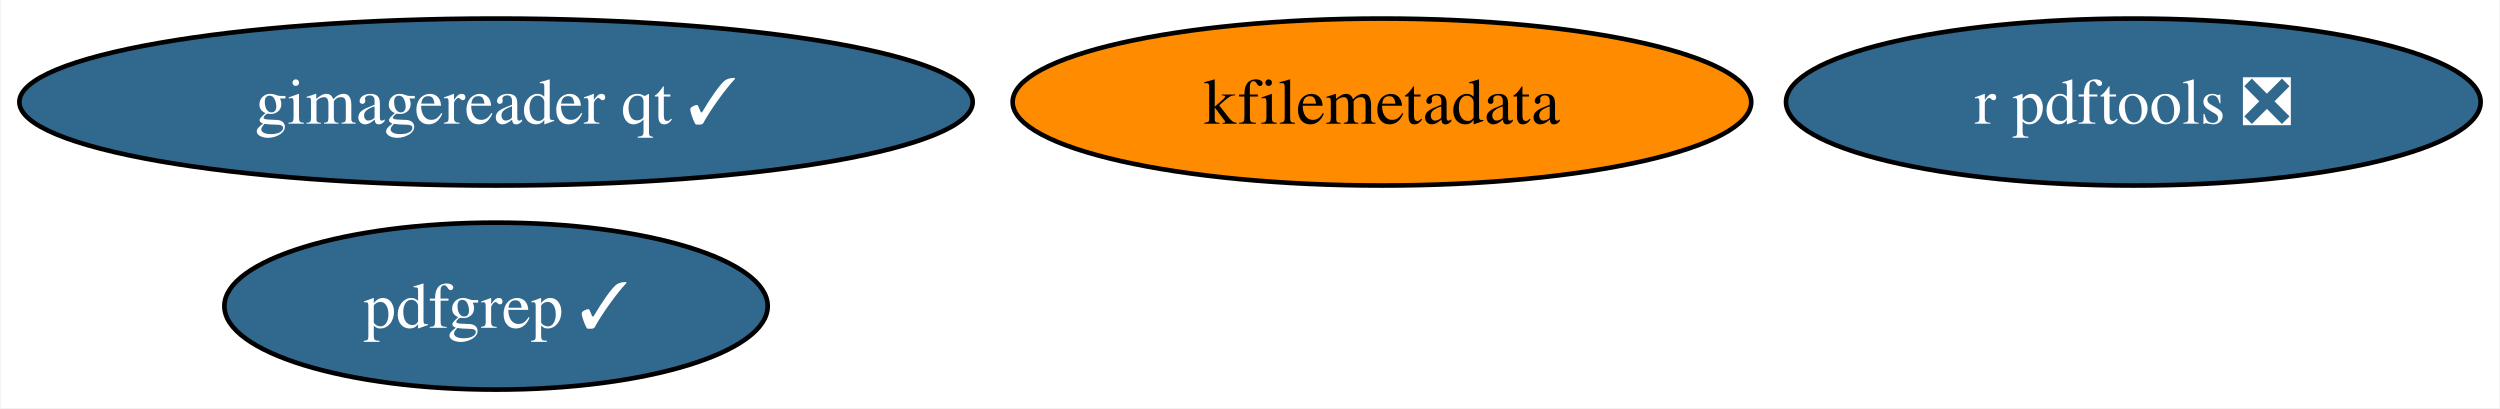
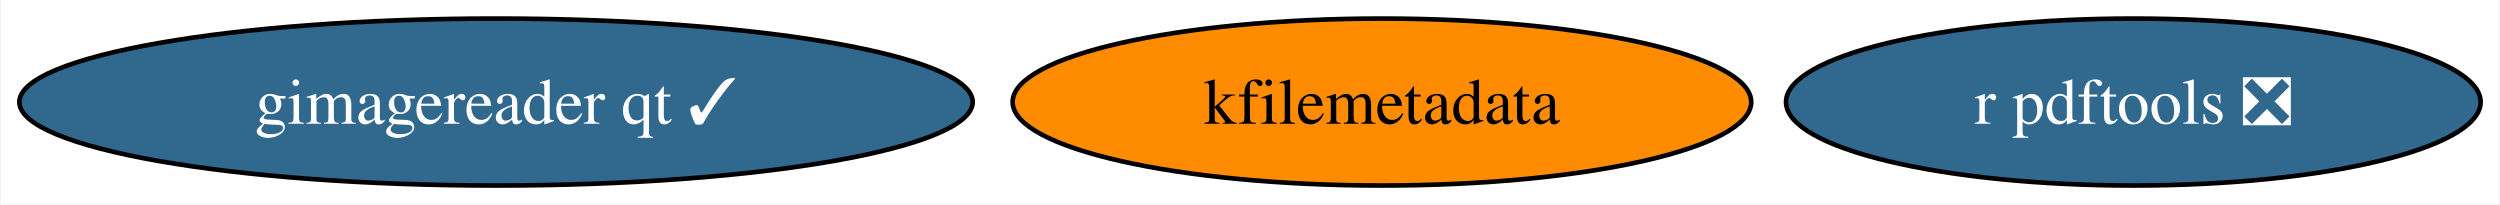
- <svg xmlns="http://www.w3.org/2000/svg" xmlns:xlink="http://www.w3.org/1999/xlink" width="539pt" height="88pt" viewBox="0.00 0.00 538.65 88.00">
-   <g id="graph0" class="graph" transform="scale(1 1) rotate(0) translate(4 84)">
-     <polygon fill="white" stroke="none" points="-4,4 -4,-84 534.65,-84 534.65,4 -4,4" />
+ <svg xmlns="http://www.w3.org/2000/svg" xmlns:xlink="http://www.w3.org/1999/xlink" width="539pt" height="44pt" viewBox="0.00 0.00 538.65 44.00">
+   <g id="graph0" class="graph" transform="scale(1 1) rotate(0) translate(4 40)">
+     <polygon fill="white" stroke="none" points="-4,4 -4,-40 534.65,-40 534.65,4 -4,4" />
    <g id="node1" class="node">
      <g id="a_node1">
        <a xlink:href="https://github.com/conda-forge/r-pdftools-feedstock/pull/46" xlink:title="r pdftools ❎">
-           <ellipse fill="#31688e" stroke="black" cx="455.77" cy="-62" rx="74.88" ry="18" />
-           <text text-anchor="middle" x="455.77" y="-57.33" font-family="Times,serif" font-size="14.00" fill="white">r pdftools ❎</text>
+           <ellipse fill="#31688e" stroke="black" cx="455.77" cy="-18" rx="74.88" ry="18" />
+           <text text-anchor="middle" x="455.77" y="-13.32" font-family="Times,serif" font-size="14.00" fill="white">r pdftools ❎</text>
        </a>
      </g>
    </g>
    <g id="node2" class="node">
      <g id="a_node2">
        <a xlink:href="https://github.com/conda-forge/kfilemetadata-feedstock" xlink:title="kfilemetadata">
-           <ellipse fill="#ff8c00" stroke="black" cx="293.77" cy="-62" rx="79.62" ry="18" />
-           <text text-anchor="middle" x="293.77" y="-57.33" font-family="Times,serif" font-size="14.00">kfilemetadata</text>
+           <ellipse fill="#ff8c00" stroke="black" cx="293.77" cy="-18" rx="79.62" ry="18" />
+           <text text-anchor="middle" x="293.77" y="-13.32" font-family="Times,serif" font-size="14.00">kfilemetadata</text>
        </a>
      </g>
    </g>
    <g id="node3" class="node">
      <g id="a_node3">
-         <a xlink:href="https://github.com/conda-forge/pdfgrep-feedstock/pull/33" xlink:title="pdfgrep ✓">
-           <ellipse fill="#31688e" stroke="black" cx="102.77" cy="-18" rx="58.57" ry="18" />
-           <text text-anchor="middle" x="102.77" y="-13.32" font-family="Times,serif" font-size="14.00" fill="white">pdfgrep ✓</text>
-         </a>
-       </g>
-     </g>
-     <g id="node4" class="node">
-       <g id="a_node4">
        <a xlink:href="https://github.com/conda-forge/gimagereader-qt-feedstock/pull/25" xlink:title="gimagereader qt ✓">
-           <ellipse fill="#31688e" stroke="black" cx="102.77" cy="-62" rx="102.77" ry="18" />
-           <text text-anchor="middle" x="102.77" y="-57.33" font-family="Times,serif" font-size="14.00" fill="white">gimagereader qt ✓</text>
+           <ellipse fill="#31688e" stroke="black" cx="102.77" cy="-18" rx="102.77" ry="18" />
+           <text text-anchor="middle" x="102.77" y="-13.32" font-family="Times,serif" font-size="14.00" fill="white">gimagereader qt ✓</text>
        </a>
      </g>
    </g>
  </g>
</svg>
